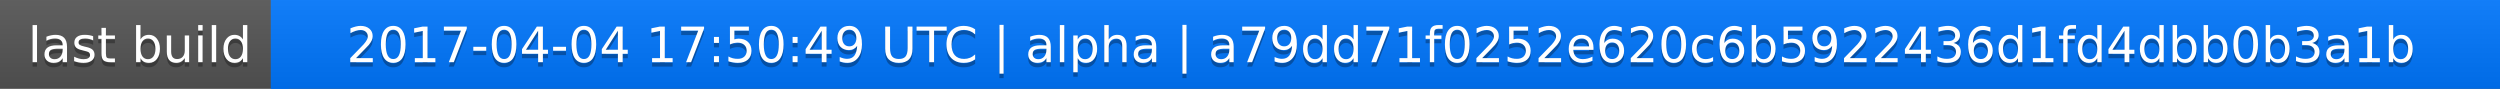
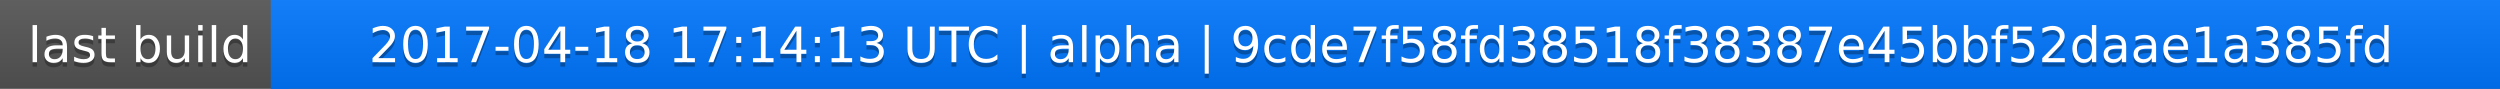
<svg xmlns="http://www.w3.org/2000/svg" width="563" height="20">
  <linearGradient id="a" x2="0" y2="100%">
    <stop offset="0" stop-color="#bbb" stop-opacity=".1" />
    <stop offset="1" stop-opacity=".1" />
  </linearGradient>
  <rect rx="0" width="563" height="20" fill="#555" />
  <rect rx="0" x="61" width="502" height="20" fill="#07f" />
  <path fill="#07f" d="M61 0h4v20h-4z" />
  <rect rx="0" width="563" height="20" fill="url(#a)" />
  <g fill="#fff" text-anchor="middle" font-family="DejaVu Sans,Verdana,Geneva,sans-serif" font-size="11">
    <text x="31.5" y="15" fill="#010101" fill-opacity=".3">last build</text>
    <text x="31.5" y="14">last build</text>
-     <text x="311" y="15" fill="#010101" fill-opacity=".3">2017-04-04 17:50:49 UTC | alpha | a79dd71f0252e620c6b5922436d1fd4dbb0b3a1b</text>
-     <text x="311" y="14">2017-04-04 17:50:49 UTC | alpha | a79dd71f0252e620c6b5922436d1fd4dbb0b3a1b</text>
+     <text x="311" y="15" fill="#010101" fill-opacity=".3">2017-04-18 17:14:13 UTC | alpha | 9cde7f58fd38518f38387e45bbf52daae1a385fd</text>
+     <text x="311" y="14">2017-04-18 17:14:13 UTC | alpha | 9cde7f58fd38518f38387e45bbf52daae1a385fd</text>
  </g>
</svg>
